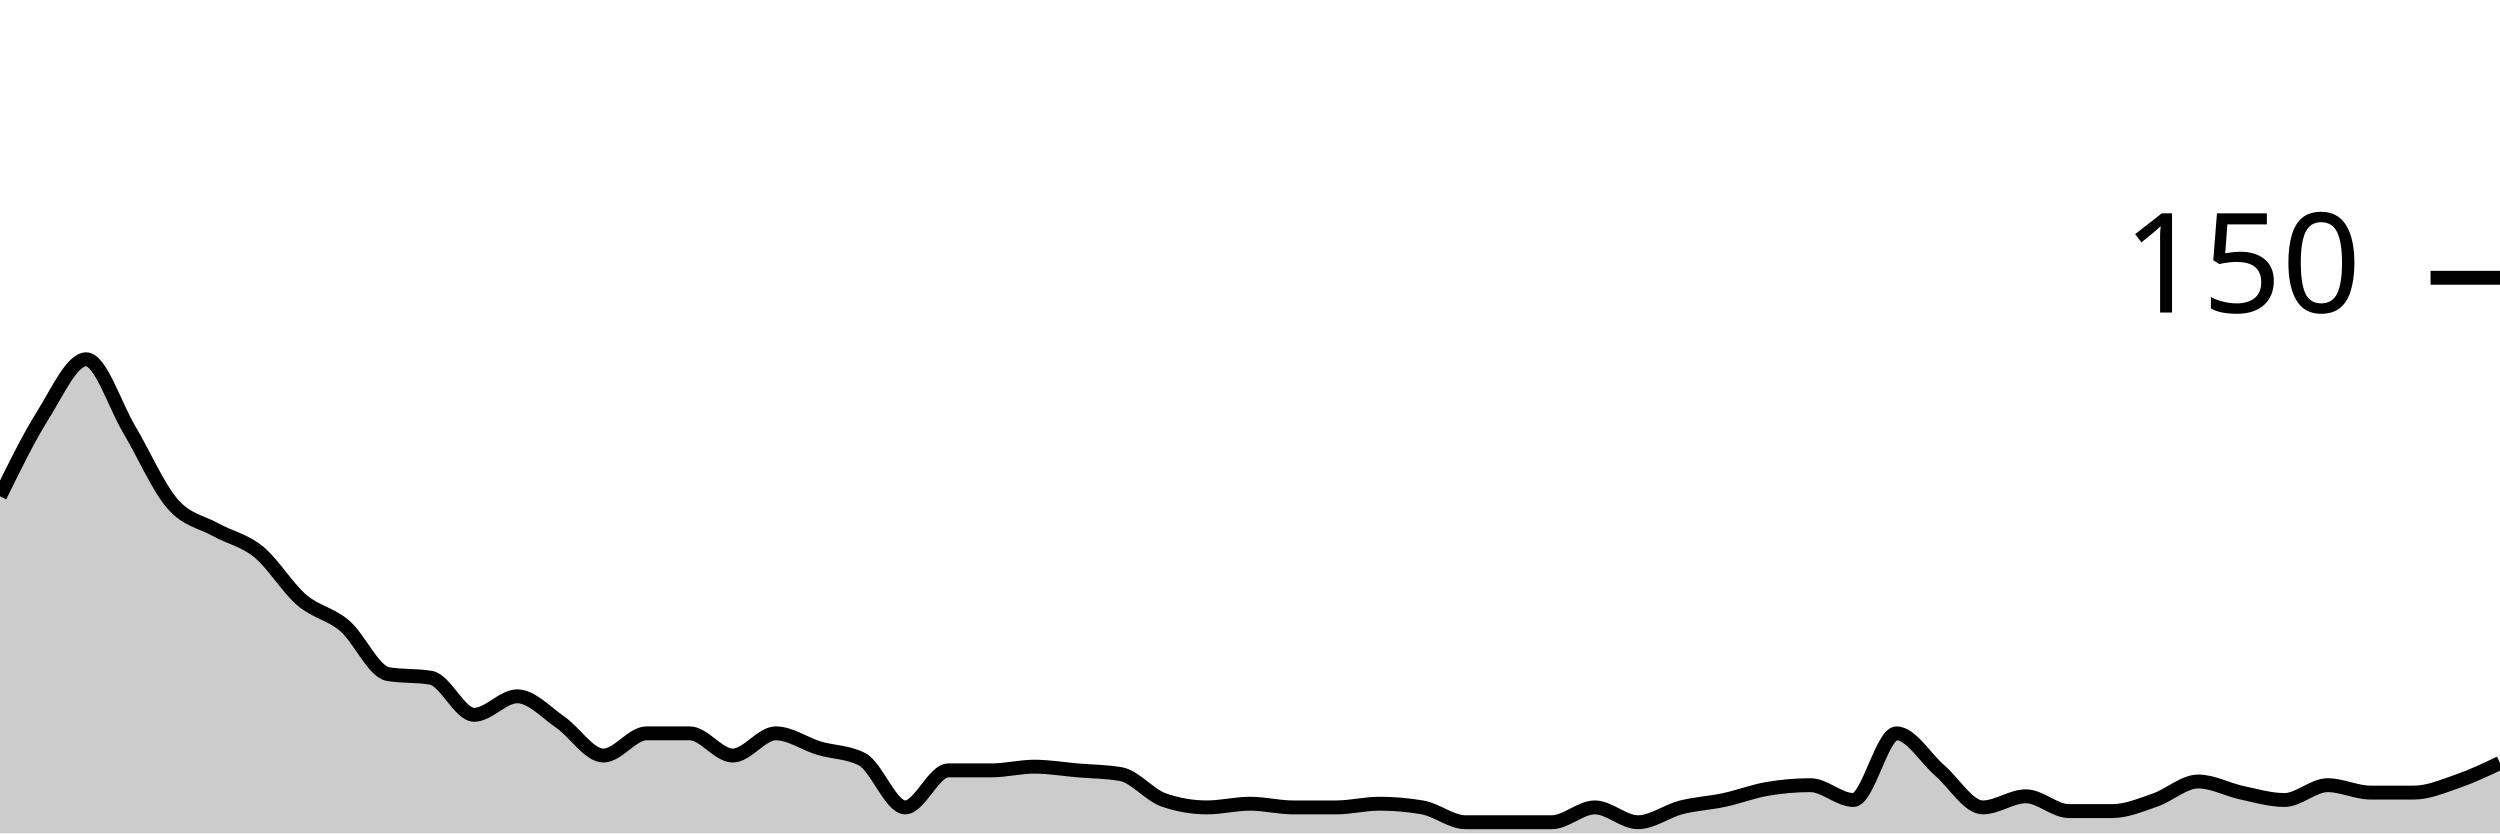
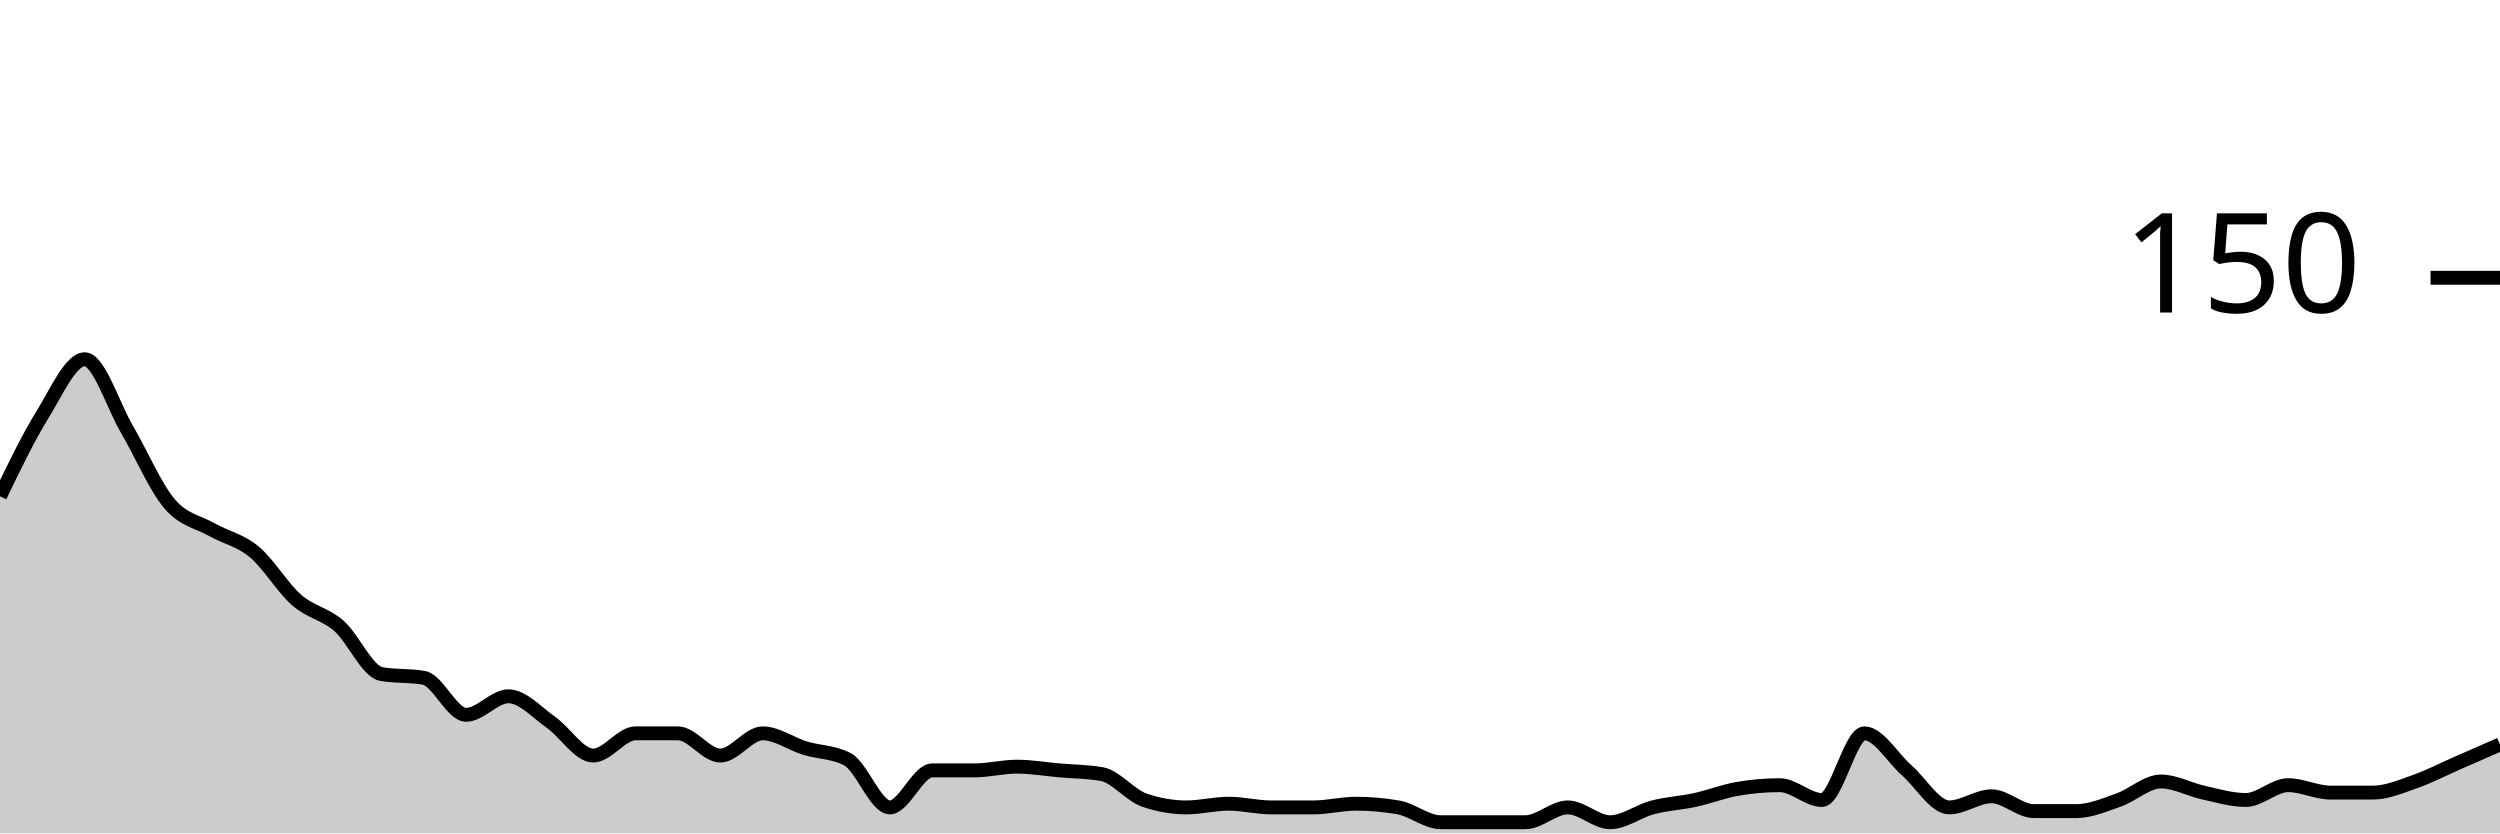
<svg xmlns="http://www.w3.org/2000/svg" viewBox="0 0 180 60">
  <g transform="translate(0,20)">
-     <path class="area" fill="rgba(0, 0, 0, 0.2)" d="M0,15.733C1.034,13.622,2.069,11.511,3.103,9.867C4.138,8.222,5.172,5.867,6.207,5.867C7.241,5.867,8.276,9.2,9.31,10.933C10.345,12.667,11.379,15.067,12.414,16.267C13.448,17.467,14.483,17.556,15.517,18.133C16.552,18.711,17.586,18.889,18.621,19.733C19.655,20.578,20.69,22.311,21.724,23.2C22.759,24.089,23.793,24.178,24.828,25.067C25.862,25.956,26.897,28.356,27.931,28.533C28.966,28.711,30,28.622,31.034,28.8C32.069,28.978,33.103,31.467,34.138,31.467C35.172,31.467,36.207,30.133,37.241,30.133C38.276,30.133,39.31,31.289,40.345,32C41.379,32.711,42.414,34.4,43.448,34.4C44.483,34.4,45.517,32.8,46.552,32.8C47.586,32.8,48.621,32.8,49.655,32.8C50.69,32.8,51.724,34.4,52.759,34.4C53.793,34.4,54.828,32.8,55.862,32.8C56.897,32.8,57.931,33.556,58.966,33.867C60,34.178,61.034,34.133,62.069,34.667C63.103,35.2,64.138,38.133,65.172,38.133C66.207,38.133,67.241,35.467,68.276,35.467C69.31,35.467,70.345,35.467,71.379,35.467C72.414,35.467,73.448,35.2,74.483,35.2C75.517,35.2,76.552,35.378,77.586,35.467C78.621,35.556,79.655,35.556,80.69,35.733C81.724,35.911,82.759,37.244,83.793,37.6C84.828,37.956,85.862,38.133,86.897,38.133C87.931,38.133,88.966,37.867,90,37.867C91.034,37.867,92.069,38.133,93.103,38.133C94.138,38.133,95.172,38.133,96.207,38.133C97.241,38.133,98.276,37.867,99.31,37.867C100.345,37.867,101.379,37.956,102.414,38.133C103.448,38.311,104.483,39.2,105.517,39.2C106.552,39.2,107.586,39.2,108.621,39.2C109.655,39.2,110.69,39.2,111.724,39.2C112.759,39.2,113.793,38.133,114.828,38.133C115.862,38.133,116.897,39.2,117.931,39.2C118.966,39.2,120,38.4,121.034,38.133C122.069,37.867,123.103,37.822,124.138,37.6C125.172,37.378,126.207,36.978,127.241,36.8C128.276,36.622,129.31,36.533,130.345,36.533C131.379,36.533,132.414,37.6,133.448,37.6C134.483,37.6,135.517,32.8,136.552,32.8C137.586,32.8,138.621,34.578,139.655,35.467C140.69,36.356,141.724,38.133,142.759,38.133C143.793,38.133,144.828,37.333,145.862,37.333C146.897,37.333,147.931,38.4,148.966,38.4C150,38.4,151.034,38.4,152.069,38.4C153.103,38.4,154.138,37.956,155.172,37.6C156.207,37.244,157.241,36.267,158.276,36.267C159.31,36.267,160.345,36.844,161.379,37.067C162.414,37.289,163.448,37.6,164.483,37.6C165.517,37.6,166.552,36.533,167.586,36.533C168.621,36.533,169.655,37.067,170.69,37.067C171.724,37.067,172.759,37.067,173.793,37.067C174.828,37.067,175.862,36.622,176.897,36.267C177.931,35.911,178.966,35.422,180,34.933L180,40C178.966,40,177.931,40,176.897,40C175.862,40,174.828,40,173.793,40C172.759,40,171.724,40,170.69,40C169.655,40,168.621,40,167.586,40C166.552,40,165.517,40,164.483,40C163.448,40,162.414,40,161.379,40C160.345,40,159.31,40,158.276,40C157.241,40,156.207,40,155.172,40C154.138,40,153.103,40,152.069,40C151.034,40,150,40,148.966,40C147.931,40,146.897,40,145.862,40C144.828,40,143.793,40,142.759,40C141.724,40,140.69,40,139.655,40C138.621,40,137.586,40,136.552,40C135.517,40,134.483,40,133.448,40C132.414,40,131.379,40,130.345,40C129.31,40,128.276,40,127.241,40C126.207,40,125.172,40,124.138,40C123.103,40,122.069,40,121.034,40C120,40,118.966,40,117.931,40C116.897,40,115.862,40,114.828,40C113.793,40,112.759,40,111.724,40C110.69,40,109.655,40,108.621,40C107.586,40,106.552,40,105.517,40C104.483,40,103.448,40,102.414,40C101.379,40,100.345,40,99.31,40C98.276,40,97.241,40,96.207,40C95.172,40,94.138,40,93.103,40C92.069,40,91.034,40,90,40C88.966,40,87.931,40,86.897,40C85.862,40,84.828,40,83.793,40C82.759,40,81.724,40,80.69,40C79.655,40,78.621,40,77.586,40C76.552,40,75.517,40,74.483,40C73.448,40,72.414,40,71.379,40C70.345,40,69.31,40,68.276,40C67.241,40,66.207,40,65.172,40C64.138,40,63.103,40,62.069,40C61.034,40,60,40,58.966,40C57.931,40,56.897,40,55.862,40C54.828,40,53.793,40,52.759,40C51.724,40,50.69,40,49.655,40C48.621,40,47.586,40,46.552,40C45.517,40,44.483,40,43.448,40C42.414,40,41.379,40,40.345,40C39.31,40,38.276,40,37.241,40C36.207,40,35.172,40,34.138,40C33.103,40,32.069,40,31.034,40C30,40,28.966,40,27.931,40C26.897,40,25.862,40,24.828,40C23.793,40,22.759,40,21.724,40C20.69,40,19.655,40,18.621,40C17.586,40,16.552,40,15.517,40C14.483,40,13.448,40,12.414,40C11.379,40,10.345,40,9.31,40C8.276,40,7.241,40,6.207,40C5.172,40,4.138,40,3.103,40C2.069,40,1.034,40,0,40Z" />
-     <path class="line" stroke="black" fill="none" d="M0,15.733C1.034,13.622,2.069,11.511,3.103,9.867C4.138,8.222,5.172,5.867,6.207,5.867C7.241,5.867,8.276,9.2,9.31,10.933C10.345,12.667,11.379,15.067,12.414,16.267C13.448,17.467,14.483,17.556,15.517,18.133C16.552,18.711,17.586,18.889,18.621,19.733C19.655,20.578,20.69,22.311,21.724,23.2C22.759,24.089,23.793,24.178,24.828,25.067C25.862,25.956,26.897,28.356,27.931,28.533C28.966,28.711,30,28.622,31.034,28.8C32.069,28.978,33.103,31.467,34.138,31.467C35.172,31.467,36.207,30.133,37.241,30.133C38.276,30.133,39.31,31.289,40.345,32C41.379,32.711,42.414,34.4,43.448,34.4C44.483,34.4,45.517,32.8,46.552,32.8C47.586,32.8,48.621,32.8,49.655,32.8C50.69,32.8,51.724,34.4,52.759,34.4C53.793,34.4,54.828,32.8,55.862,32.8C56.897,32.8,57.931,33.556,58.966,33.867C60,34.178,61.034,34.133,62.069,34.667C63.103,35.2,64.138,38.133,65.172,38.133C66.207,38.133,67.241,35.467,68.276,35.467C69.31,35.467,70.345,35.467,71.379,35.467C72.414,35.467,73.448,35.2,74.483,35.2C75.517,35.2,76.552,35.378,77.586,35.467C78.621,35.556,79.655,35.556,80.69,35.733C81.724,35.911,82.759,37.244,83.793,37.6C84.828,37.956,85.862,38.133,86.897,38.133C87.931,38.133,88.966,37.867,90,37.867C91.034,37.867,92.069,38.133,93.103,38.133C94.138,38.133,95.172,38.133,96.207,38.133C97.241,38.133,98.276,37.867,99.31,37.867C100.345,37.867,101.379,37.956,102.414,38.133C103.448,38.311,104.483,39.2,105.517,39.2C106.552,39.2,107.586,39.2,108.621,39.2C109.655,39.2,110.69,39.2,111.724,39.2C112.759,39.2,113.793,38.133,114.828,38.133C115.862,38.133,116.897,39.2,117.931,39.2C118.966,39.2,120,38.4,121.034,38.133C122.069,37.867,123.103,37.822,124.138,37.6C125.172,37.378,126.207,36.978,127.241,36.8C128.276,36.622,129.31,36.533,130.345,36.533C131.379,36.533,132.414,37.6,133.448,37.6C134.483,37.6,135.517,32.8,136.552,32.8C137.586,32.8,138.621,34.578,139.655,35.467C140.69,36.356,141.724,38.133,142.759,38.133C143.793,38.133,144.828,37.333,145.862,37.333C146.897,37.333,147.931,38.4,148.966,38.4C150,38.4,151.034,38.4,152.069,38.4C153.103,38.4,154.138,37.956,155.172,37.6C156.207,37.244,157.241,36.267,158.276,36.267C159.31,36.267,160.345,36.844,161.379,37.067C162.414,37.289,163.448,37.6,164.483,37.6C165.517,37.6,166.552,36.533,167.586,36.533C168.621,36.533,169.655,37.067,170.69,37.067C171.724,37.067,172.759,37.067,173.793,37.067C174.828,37.067,175.862,36.622,176.897,36.267C177.931,35.911,178.966,35.422,180,34.933" />
+     <path class="area" fill="rgba(0, 0, 0, 0.2)" d="M0,15.733C1.017,13.622,2.034,11.511,3.051,9.867C4.068,8.222,5.085,5.867,6.102,5.867C7.119,5.867,8.136,9.2,9.153,10.933C10.169,12.667,11.186,15.067,12.203,16.267C13.22,17.467,14.237,17.556,15.254,18.133C16.271,18.711,17.288,18.889,18.305,19.733C19.322,20.578,20.339,22.311,21.356,23.2C22.373,24.089,23.39,24.178,24.407,25.067C25.424,25.956,26.441,28.356,27.458,28.533C28.475,28.711,29.492,28.622,30.508,28.8C31.525,28.978,32.542,31.467,33.559,31.467C34.576,31.467,35.593,30.133,36.61,30.133C37.627,30.133,38.644,31.289,39.661,32C40.678,32.711,41.695,34.4,42.712,34.4C43.729,34.4,44.746,32.8,45.763,32.8C46.78,32.8,47.797,32.8,48.814,32.8C49.831,32.8,50.847,34.4,51.864,34.4C52.881,34.4,53.898,32.8,54.915,32.8C55.932,32.8,56.949,33.556,57.966,33.867C58.983,34.178,60,34.133,61.017,34.667C62.034,35.2,63.051,38.133,64.068,38.133C65.085,38.133,66.102,35.467,67.119,35.467C68.136,35.467,69.153,35.467,70.169,35.467C71.186,35.467,72.203,35.2,73.22,35.2C74.237,35.2,75.254,35.378,76.271,35.467C77.288,35.556,78.305,35.556,79.322,35.733C80.339,35.911,81.356,37.244,82.373,37.6C83.39,37.956,84.407,38.133,85.424,38.133C86.441,38.133,87.458,37.867,88.475,37.867C89.492,37.867,90.508,38.133,91.525,38.133C92.542,38.133,93.559,38.133,94.576,38.133C95.593,38.133,96.61,37.867,97.627,37.867C98.644,37.867,99.661,37.956,100.678,38.133C101.695,38.311,102.712,39.2,103.729,39.2C104.746,39.2,105.763,39.2,106.78,39.2C107.797,39.2,108.814,39.2,109.831,39.2C110.847,39.2,111.864,38.133,112.881,38.133C113.898,38.133,114.915,39.2,115.932,39.2C116.949,39.2,117.966,38.4,118.983,38.133C120,37.867,121.017,37.822,122.034,37.6C123.051,37.378,124.068,36.978,125.085,36.8C126.102,36.622,127.119,36.533,128.136,36.533C129.153,36.533,130.169,37.6,131.186,37.6C132.203,37.6,133.22,32.8,134.237,32.8C135.254,32.8,136.271,34.578,137.288,35.467C138.305,36.356,139.322,38.133,140.339,38.133C141.356,38.133,142.373,37.333,143.39,37.333C144.407,37.333,145.424,38.4,146.441,38.4C147.458,38.4,148.475,38.4,149.492,38.4C150.508,38.4,151.525,37.956,152.542,37.6C153.559,37.244,154.576,36.267,155.593,36.267C156.61,36.267,157.627,36.844,158.644,37.067C159.661,37.289,160.678,37.6,161.695,37.6C162.712,37.6,163.729,36.533,164.746,36.533C165.763,36.533,166.78,37.067,167.797,37.067C168.814,37.067,169.831,37.067,170.847,37.067C171.864,37.067,172.881,36.622,173.898,36.267C174.915,35.911,175.932,35.378,176.949,34.933C177.966,34.489,178.983,34.044,180,33.6L180,40C178.983,40,177.966,40,176.949,40C175.932,40,174.915,40,173.898,40C172.881,40,171.864,40,170.847,40C169.831,40,168.814,40,167.797,40C166.78,40,165.763,40,164.746,40C163.729,40,162.712,40,161.695,40C160.678,40,159.661,40,158.644,40C157.627,40,156.61,40,155.593,40C154.576,40,153.559,40,152.542,40C151.525,40,150.508,40,149.492,40C148.475,40,147.458,40,146.441,40C145.424,40,144.407,40,143.39,40C142.373,40,141.356,40,140.339,40C139.322,40,138.305,40,137.288,40C136.271,40,135.254,40,134.237,40C133.22,40,132.203,40,131.186,40C130.169,40,129.153,40,128.136,40C127.119,40,126.102,40,125.085,40C124.068,40,123.051,40,122.034,40C121.017,40,120,40,118.983,40C117.966,40,116.949,40,115.932,40C114.915,40,113.898,40,112.881,40C111.864,40,110.847,40,109.831,40C108.814,40,107.797,40,106.78,40C105.763,40,104.746,40,103.729,40C102.712,40,101.695,40,100.678,40C99.661,40,98.644,40,97.627,40C96.61,40,95.593,40,94.576,40C93.559,40,92.542,40,91.525,40C90.508,40,89.492,40,88.475,40C87.458,40,86.441,40,85.424,40C84.407,40,83.39,40,82.373,40C81.356,40,80.339,40,79.322,40C78.305,40,77.288,40,76.271,40C75.254,40,74.237,40,73.22,40C72.203,40,71.186,40,70.169,40C69.153,40,68.136,40,67.119,40C66.102,40,65.085,40,64.068,40C63.051,40,62.034,40,61.017,40C60,40,58.983,40,57.966,40C56.949,40,55.932,40,54.915,40C53.898,40,52.881,40,51.864,40C50.847,40,49.831,40,48.814,40C47.797,40,46.78,40,45.763,40C44.746,40,43.729,40,42.712,40C41.695,40,40.678,40,39.661,40C38.644,40,37.627,40,36.61,40C35.593,40,34.576,40,33.559,40C32.542,40,31.525,40,30.508,40C29.492,40,28.475,40,27.458,40C26.441,40,25.424,40,24.407,40C23.39,40,22.373,40,21.356,40C20.339,40,19.322,40,18.305,40C17.288,40,16.271,40,15.254,40C14.237,40,13.22,40,12.203,40C11.186,40,10.169,40,9.153,40C8.136,40,7.119,40,6.102,40C5.085,40,4.068,40,3.051,40C2.034,40,1.017,40,0,40Z" />
+     <path class="line" stroke="black" fill="none" d="M0,15.733C1.017,13.622,2.034,11.511,3.051,9.867C4.068,8.222,5.085,5.867,6.102,5.867C7.119,5.867,8.136,9.2,9.153,10.933C10.169,12.667,11.186,15.067,12.203,16.267C13.22,17.467,14.237,17.556,15.254,18.133C16.271,18.711,17.288,18.889,18.305,19.733C19.322,20.578,20.339,22.311,21.356,23.2C22.373,24.089,23.39,24.178,24.407,25.067C25.424,25.956,26.441,28.356,27.458,28.533C28.475,28.711,29.492,28.622,30.508,28.8C31.525,28.978,32.542,31.467,33.559,31.467C34.576,31.467,35.593,30.133,36.61,30.133C37.627,30.133,38.644,31.289,39.661,32C40.678,32.711,41.695,34.4,42.712,34.4C43.729,34.4,44.746,32.8,45.763,32.8C46.78,32.8,47.797,32.8,48.814,32.8C49.831,32.8,50.847,34.4,51.864,34.4C52.881,34.4,53.898,32.8,54.915,32.8C55.932,32.8,56.949,33.556,57.966,33.867C58.983,34.178,60,34.133,61.017,34.667C62.034,35.2,63.051,38.133,64.068,38.133C65.085,38.133,66.102,35.467,67.119,35.467C68.136,35.467,69.153,35.467,70.169,35.467C71.186,35.467,72.203,35.2,73.22,35.2C74.237,35.2,75.254,35.378,76.271,35.467C77.288,35.556,78.305,35.556,79.322,35.733C80.339,35.911,81.356,37.244,82.373,37.6C83.39,37.956,84.407,38.133,85.424,38.133C86.441,38.133,87.458,37.867,88.475,37.867C89.492,37.867,90.508,38.133,91.525,38.133C92.542,38.133,93.559,38.133,94.576,38.133C95.593,38.133,96.61,37.867,97.627,37.867C98.644,37.867,99.661,37.956,100.678,38.133C101.695,38.311,102.712,39.2,103.729,39.2C104.746,39.2,105.763,39.2,106.78,39.2C107.797,39.2,108.814,39.2,109.831,39.2C110.847,39.2,111.864,38.133,112.881,38.133C113.898,38.133,114.915,39.2,115.932,39.2C116.949,39.2,117.966,38.4,118.983,38.133C120,37.867,121.017,37.822,122.034,37.6C123.051,37.378,124.068,36.978,125.085,36.8C126.102,36.622,127.119,36.533,128.136,36.533C129.153,36.533,130.169,37.6,131.186,37.6C132.203,37.6,133.22,32.8,134.237,32.8C135.254,32.8,136.271,34.578,137.288,35.467C138.305,36.356,139.322,38.133,140.339,38.133C141.356,38.133,142.373,37.333,143.39,37.333C144.407,37.333,145.424,38.4,146.441,38.4C147.458,38.4,148.475,38.4,149.492,38.4C150.508,38.4,151.525,37.956,152.542,37.6C153.559,37.244,154.576,36.267,155.593,36.267C156.61,36.267,157.627,36.844,158.644,37.067C159.661,37.289,160.678,37.6,161.695,37.6C162.712,37.6,163.729,36.533,164.746,36.533C165.763,36.533,166.78,37.067,167.797,37.067C168.814,37.067,169.831,37.067,170.847,37.067C171.864,37.067,172.881,36.622,173.898,36.267C174.915,35.911,175.932,35.378,176.949,34.933C177.966,34.489,178.983,34.044,180,33.6" />
    <path class="axis-ceiling" stroke-width="1" stroke="black" fill="none" d="M175,0L180,0" />
    <text class="axis-ceiling-label" font-family="sans-serif" text-anchor="end" font-size="10px" x="170" y="2.5">150</text>
  </g>
</svg>
